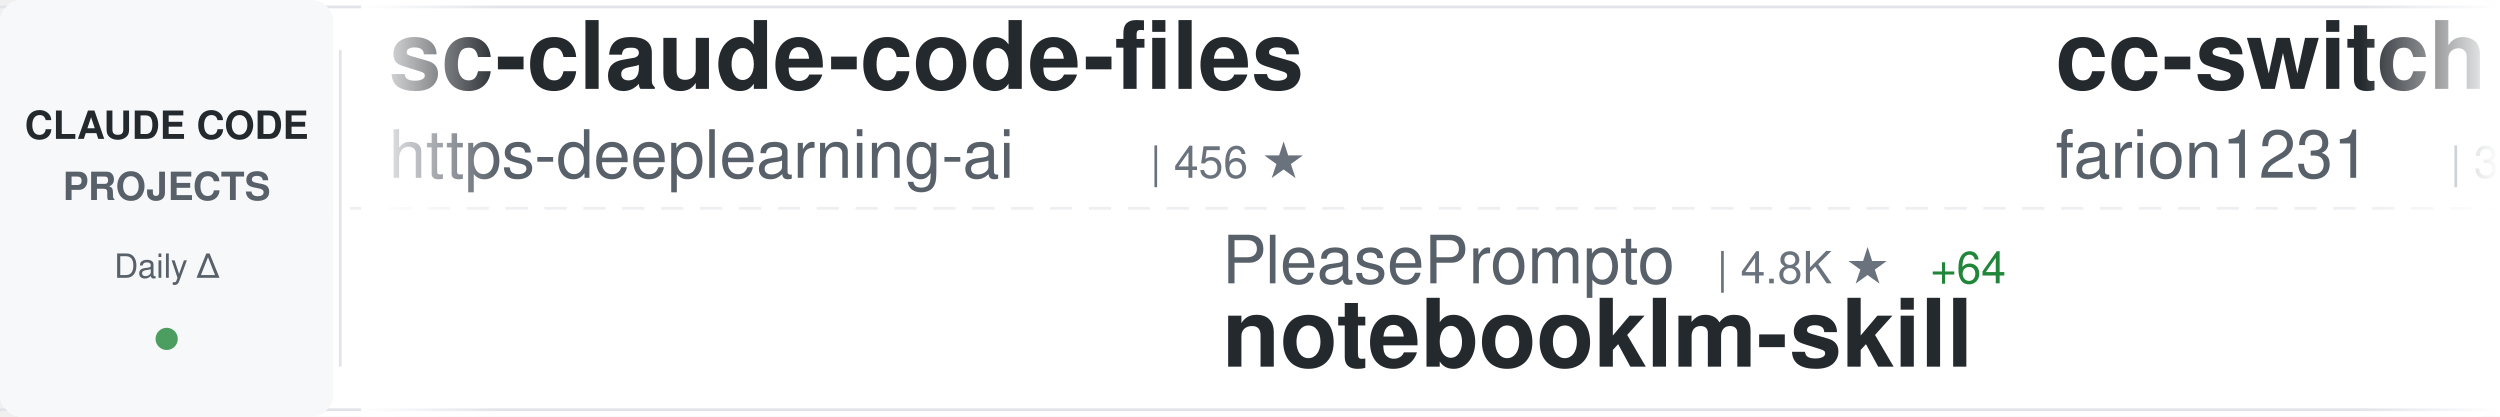
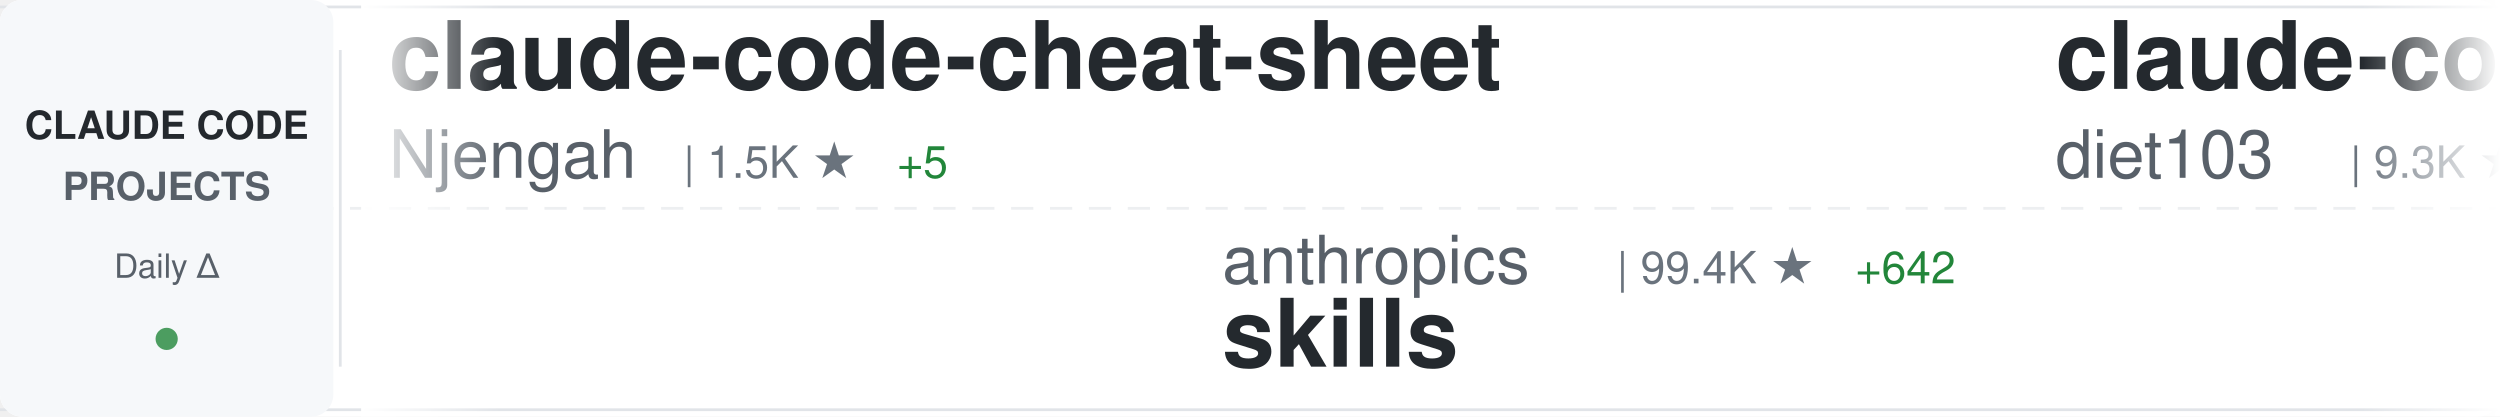
<svg xmlns="http://www.w3.org/2000/svg" width="900" height="150">
  <defs>
    <linearGradient id="awesomeLeftFade" x1="0%" y1="0%" x2="100%" y2="0%">
      <stop offset="0%" style="stop-color:#ffffff;stop-opacity:1" />
      <stop offset="100%" style="stop-color:#ffffff;stop-opacity:0" />
    </linearGradient>
    <linearGradient id="awesomeRightFade" x1="0%" y1="0%" x2="100%" y2="0%">
      <stop offset="0%" style="stop-color:#ffffff;stop-opacity:0" />
      <stop offset="100%" style="stop-color:#ffffff;stop-opacity:1" />
    </linearGradient>
  </defs>
  <rect width="900" height="150" fill="#ffffff" rx="8" />
  <rect x="0" y="2" width="900" height="1" fill="#e1e4e8" />
  <rect x="0" y="147" width="900" height="1" fill="#e1e4e8" />
  <line x1="0" y1="75" x2="900" y2="75" stroke="#e1e4e8" stroke-width="1" stroke-dasharray="8 6" opacity="0.6" />
  <rect x="0" y="0" width="120" height="150" fill="#f6f8fa" rx="8" />
  <text x="60" y="50" font-family="-apple-system, BlinkMacSystemFont, 'Segoe UI', Helvetica, Arial, sans-serif" font-size="14" font-weight="600" fill="#24292e" text-anchor="middle">CLAUDE CODE</text>
  <text x="60" y="72" font-family="-apple-system, BlinkMacSystemFont, 'Segoe UI', Helvetica, Arial, sans-serif" font-size="14" font-weight="600" fill="#586069" text-anchor="middle">PROJECTS</text>
  <text x="60" y="100" font-family="-apple-system, BlinkMacSystemFont, 'Segoe UI', Helvetica, Arial, sans-serif" font-size="12" font-weight="500" fill="#586069" text-anchor="middle">Daily Δ</text>
  <circle cx="60" cy="122" r="4" fill="#22863a" opacity="0.8" />
  <rect x="122" y="18" width="1" height="114" fill="#e1e4e8" />
  <clipPath id="awesomeTickerClip">
    <rect x="130" y="0" width="770" height="150" />
  </clipPath>
  <g clip-path="url(#awesomeTickerClip)">
    <g id="awesomeTickerItems">
      <animateTransform attributeName="transform" attributeType="XML" type="translate" from="0 0" to="-3000 0" dur="54s" repeatCount="indefinite" />
      <g transform="translate(0, 0)">
-         <text x="140" y="32" font-family="-apple-system, BlinkMacSystemFont, 'Segoe UI', Helvetica, Arial, sans-serif" font-size="34" font-weight="600" fill="#24292e">sc-claude-code-files</text>
-         <text x="140" y="64" font-family="-apple-system, BlinkMacSystemFont, 'Segoe UI', Helvetica, Arial, sans-serif" font-size="24" font-weight="400" fill="#586069">https-deeplearning-ai</text>
-         <text x="414" y="64" font-family="-apple-system, BlinkMacSystemFont, 'Segoe UI', Helvetica, Arial, sans-serif" font-size="16" font-weight="500" fill="#6a737d">| 456 ★</text>
+         <text x="140" y="32" font-family="-apple-system, BlinkMacSystemFont, 'Segoe UI', Helvetica, Arial, sans-serif" font-size="34" font-weight="600" fill="#24292e">claude-code-cheat-sheet</text>
+         <text x="140" y="64" font-family="-apple-system, BlinkMacSystemFont, 'Segoe UI', Helvetica, Arial, sans-serif" font-size="24" font-weight="400" fill="#586069">Njengah</text>
+         <text x="246" y="64" font-family="-apple-system, BlinkMacSystemFont, 'Segoe UI', Helvetica, Arial, sans-serif" font-size="16" font-weight="500" fill="#6a737d">| 1.5K ★</text>
+         <text x="323" y="64" font-family="-apple-system, BlinkMacSystemFont, 'Segoe UI', Helvetica, Arial, sans-serif" font-size="16" font-weight="500" fill="#22863a"> +5</text>
      </g>
      <g transform="translate(300, 0)">
-         <text x="140" y="102" font-family="-apple-system, BlinkMacSystemFont, 'Segoe UI', Helvetica, Arial, sans-serif" font-size="24" font-weight="400" fill="#586069">PleasePrompto</text>
-         <text x="318" y="102" font-family="-apple-system, BlinkMacSystemFont, 'Segoe UI', Helvetica, Arial, sans-serif" font-size="16" font-weight="500" fill="#6a737d">| 4.8K ★</text>
-         <text x="395" y="102" font-family="-apple-system, BlinkMacSystemFont, 'Segoe UI', Helvetica, Arial, sans-serif" font-size="16" font-weight="500" fill="#22863a"> +64</text>
-         <text x="140" y="132" font-family="-apple-system, BlinkMacSystemFont, 'Segoe UI', Helvetica, Arial, sans-serif" font-size="34" font-weight="600" fill="#24292e">notebooklm-skill</text>
+         <text x="140" y="102" font-family="-apple-system, BlinkMacSystemFont, 'Segoe UI', Helvetica, Arial, sans-serif" font-size="24" font-weight="400" fill="#586069">anthropics</text>
+         <text x="282" y="102" font-family="-apple-system, BlinkMacSystemFont, 'Segoe UI', Helvetica, Arial, sans-serif" font-size="16" font-weight="500" fill="#6a737d">| 99.4K ★</text>
+         <text x="368" y="102" font-family="-apple-system, BlinkMacSystemFont, 'Segoe UI', Helvetica, Arial, sans-serif" font-size="16" font-weight="500" fill="#22863a"> +642</text>
+         <text x="140" y="132" font-family="-apple-system, BlinkMacSystemFont, 'Segoe UI', Helvetica, Arial, sans-serif" font-size="34" font-weight="600" fill="#24292e">skills</text>
      </g>
      <g transform="translate(600, 0)">
-         <text x="140" y="32" font-family="-apple-system, BlinkMacSystemFont, 'Segoe UI', Helvetica, Arial, sans-serif" font-size="34" font-weight="600" fill="#24292e">cc-switch</text>
-         <text x="140" y="64" font-family="-apple-system, BlinkMacSystemFont, 'Segoe UI', Helvetica, Arial, sans-serif" font-size="24" font-weight="400" fill="#586069">farion1231</text>
-         <text x="282" y="64" font-family="-apple-system, BlinkMacSystemFont, 'Segoe UI', Helvetica, Arial, sans-serif" font-size="16" font-weight="500" fill="#6a737d">| 31.4K ★</text>
-         <text x="368" y="64" font-family="-apple-system, BlinkMacSystemFont, 'Segoe UI', Helvetica, Arial, sans-serif" font-size="16" font-weight="500" fill="#22863a"> +360</text>
+         <text x="140" y="32" font-family="-apple-system, BlinkMacSystemFont, 'Segoe UI', Helvetica, Arial, sans-serif" font-size="34" font-weight="600" fill="#24292e">claude-code-infrastructu...</text>
+         <text x="140" y="64" font-family="-apple-system, BlinkMacSystemFont, 'Segoe UI', Helvetica, Arial, sans-serif" font-size="24" font-weight="400" fill="#586069">diet103</text>
+         <text x="246" y="64" font-family="-apple-system, BlinkMacSystemFont, 'Segoe UI', Helvetica, Arial, sans-serif" font-size="16" font-weight="500" fill="#6a737d">| 9.3K ★</text>
+         <text x="323" y="64" font-family="-apple-system, BlinkMacSystemFont, 'Segoe UI', Helvetica, Arial, sans-serif" font-size="16" font-weight="500" fill="#22863a"> +9</text>
      </g>
      <g transform="translate(900, 0)">
-         <text x="140" y="102" font-family="-apple-system, BlinkMacSystemFont, 'Segoe UI', Helvetica, Arial, sans-serif" font-size="24" font-weight="400" fill="#586069">wanshuiyin</text>
-         <text x="282" y="102" font-family="-apple-system, BlinkMacSystemFont, 'Segoe UI', Helvetica, Arial, sans-serif" font-size="16" font-weight="500" fill="#6a737d">| 3.0K ★</text>
-         <text x="359" y="102" font-family="-apple-system, BlinkMacSystemFont, 'Segoe UI', Helvetica, Arial, sans-serif" font-size="16" font-weight="500" fill="#22863a"> +145</text>
-         <text x="140" y="132" font-family="-apple-system, BlinkMacSystemFont, 'Segoe UI', Helvetica, Arial, sans-serif" font-size="34" font-weight="600" fill="#24292e">Auto-claude-code-researc...</text>
+         <text x="140" y="102" font-family="-apple-system, BlinkMacSystemFont, 'Segoe UI', Helvetica, Arial, sans-serif" font-size="24" font-weight="400" fill="#586069">nishimoto265</text>
+         <text x="306" y="102" font-family="-apple-system, BlinkMacSystemFont, 'Segoe UI', Helvetica, Arial, sans-serif" font-size="16" font-weight="500" fill="#6a737d">| 495 ★</text>
+         <text x="140" y="132" font-family="-apple-system, BlinkMacSystemFont, 'Segoe UI', Helvetica, Arial, sans-serif" font-size="34" font-weight="600" fill="#24292e">Claude-Code-Communicatio...</text>
      </g>
      <g transform="translate(1200, 0)">
-         <text x="140" y="32" font-family="-apple-system, BlinkMacSystemFont, 'Segoe UI', Helvetica, Arial, sans-serif" font-size="34" font-weight="600" fill="#24292e">claude-code-action</text>
-         <text x="140" y="64" font-family="-apple-system, BlinkMacSystemFont, 'Segoe UI', Helvetica, Arial, sans-serif" font-size="24" font-weight="400" fill="#586069">anthropics</text>
-         <text x="282" y="64" font-family="-apple-system, BlinkMacSystemFont, 'Segoe UI', Helvetica, Arial, sans-serif" font-size="16" font-weight="500" fill="#6a737d">| 6.4K ★</text>
-         <text x="359" y="64" font-family="-apple-system, BlinkMacSystemFont, 'Segoe UI', Helvetica, Arial, sans-serif" font-size="16" font-weight="500" fill="#22863a"> +28</text>
+         <text x="140" y="32" font-family="-apple-system, BlinkMacSystemFont, 'Segoe UI', Helvetica, Arial, sans-serif" font-size="34" font-weight="600" fill="#24292e">claude-code-hooks-master...</text>
+         <text x="140" y="64" font-family="-apple-system, BlinkMacSystemFont, 'Segoe UI', Helvetica, Arial, sans-serif" font-size="24" font-weight="400" fill="#586069">disler</text>
+         <text x="234" y="64" font-family="-apple-system, BlinkMacSystemFont, 'Segoe UI', Helvetica, Arial, sans-serif" font-size="16" font-weight="500" fill="#6a737d">| 3.4K ★</text>
+         <text x="311" y="64" font-family="-apple-system, BlinkMacSystemFont, 'Segoe UI', Helvetica, Arial, sans-serif" font-size="16" font-weight="500" fill="#22863a"> +9</text>
      </g>
      <g transform="translate(1500, 0)">
-         <text x="140" y="102" font-family="-apple-system, BlinkMacSystemFont, 'Segoe UI', Helvetica, Arial, sans-serif" font-size="24" font-weight="400" fill="#586069">anthropics</text>
-         <text x="282" y="102" font-family="-apple-system, BlinkMacSystemFont, 'Segoe UI', Helvetica, Arial, sans-serif" font-size="16" font-weight="500" fill="#6a737d">| 81.0K ★</text>
-         <text x="368" y="102" font-family="-apple-system, BlinkMacSystemFont, 'Segoe UI', Helvetica, Arial, sans-serif" font-size="16" font-weight="500" fill="#22863a"> +394</text>
-         <text x="140" y="132" font-family="-apple-system, BlinkMacSystemFont, 'Segoe UI', Helvetica, Arial, sans-serif" font-size="34" font-weight="600" fill="#24292e">claude-code</text>
+         <text x="140" y="102" font-family="-apple-system, BlinkMacSystemFont, 'Segoe UI', Helvetica, Arial, sans-serif" font-size="24" font-weight="400" fill="#586069">router-for-me</text>
+         <text x="318" y="102" font-family="-apple-system, BlinkMacSystemFont, 'Segoe UI', Helvetica, Arial, sans-serif" font-size="16" font-weight="500" fill="#6a737d">| 18.9K ★</text>
+         <text x="404" y="102" font-family="-apple-system, BlinkMacSystemFont, 'Segoe UI', Helvetica, Arial, sans-serif" font-size="16" font-weight="500" fill="#22863a"> +224</text>
+         <text x="140" y="132" font-family="-apple-system, BlinkMacSystemFont, 'Segoe UI', Helvetica, Arial, sans-serif" font-size="34" font-weight="600" fill="#24292e">CLIProxyAPI</text>
      </g>
      <g transform="translate(1800, 0)">
-         <text x="140" y="32" font-family="-apple-system, BlinkMacSystemFont, 'Segoe UI', Helvetica, Arial, sans-serif" font-size="34" font-weight="600" fill="#24292e">claude-code-chat</text>
-         <text x="140" y="64" font-family="-apple-system, BlinkMacSystemFont, 'Segoe UI', Helvetica, Arial, sans-serif" font-size="24" font-weight="400" fill="#586069">andrepimenta</text>
-         <text x="306" y="64" font-family="-apple-system, BlinkMacSystemFont, 'Segoe UI', Helvetica, Arial, sans-serif" font-size="16" font-weight="500" fill="#6a737d">| 1.0K ★</text>
-         <text x="383" y="64" font-family="-apple-system, BlinkMacSystemFont, 'Segoe UI', Helvetica, Arial, sans-serif" font-size="16" font-weight="500" fill="#22863a"> +1</text>
+         <text x="140" y="32" font-family="-apple-system, BlinkMacSystemFont, 'Segoe UI', Helvetica, Arial, sans-serif" font-size="34" font-weight="600" fill="#24292e">agents</text>
+         <text x="140" y="64" font-family="-apple-system, BlinkMacSystemFont, 'Segoe UI', Helvetica, Arial, sans-serif" font-size="24" font-weight="400" fill="#586069">wshobson</text>
+         <text x="258" y="64" font-family="-apple-system, BlinkMacSystemFont, 'Segoe UI', Helvetica, Arial, sans-serif" font-size="16" font-weight="500" fill="#6a737d">| 31.9K ★</text>
+         <text x="344" y="64" font-family="-apple-system, BlinkMacSystemFont, 'Segoe UI', Helvetica, Arial, sans-serif" font-size="16" font-weight="500" fill="#22863a"> +74</text>
      </g>
      <g transform="translate(2100, 0)">
-         <text x="140" y="102" font-family="-apple-system, BlinkMacSystemFont, 'Segoe UI', Helvetica, Arial, sans-serif" font-size="24" font-weight="400" fill="#586069">centminmod</text>
-         <text x="282" y="102" font-family="-apple-system, BlinkMacSystemFont, 'Segoe UI', Helvetica, Arial, sans-serif" font-size="16" font-weight="500" fill="#6a737d">| 2.1K ★</text>
-         <text x="359" y="102" font-family="-apple-system, BlinkMacSystemFont, 'Segoe UI', Helvetica, Arial, sans-serif" font-size="16" font-weight="500" fill="#22863a"> +2</text>
-         <text x="140" y="132" font-family="-apple-system, BlinkMacSystemFont, 'Segoe UI', Helvetica, Arial, sans-serif" font-size="34" font-weight="600" fill="#24292e">my-claude-code-setup</text>
+         <text x="140" y="102" font-family="-apple-system, BlinkMacSystemFont, 'Segoe UI', Helvetica, Arial, sans-serif" font-size="24" font-weight="400" fill="#586069">darcyegb</text>
+         <text x="258" y="102" font-family="-apple-system, BlinkMacSystemFont, 'Segoe UI', Helvetica, Arial, sans-serif" font-size="16" font-weight="500" fill="#6a737d">| 611 ★</text>
+         <text x="140" y="132" font-family="-apple-system, BlinkMacSystemFont, 'Segoe UI', Helvetica, Arial, sans-serif" font-size="34" font-weight="600" fill="#24292e">ClaudeCodeAgents</text>
      </g>
      <g transform="translate(2400, 0)">
-         <text x="140" y="32" font-family="-apple-system, BlinkMacSystemFont, 'Segoe UI', Helvetica, Arial, sans-serif" font-size="34" font-weight="600" fill="#24292e">opcode</text>
-         <text x="140" y="64" font-family="-apple-system, BlinkMacSystemFont, 'Segoe UI', Helvetica, Arial, sans-serif" font-size="24" font-weight="400" fill="#586069">winfunc</text>
-         <text x="246" y="64" font-family="-apple-system, BlinkMacSystemFont, 'Segoe UI', Helvetica, Arial, sans-serif" font-size="16" font-weight="500" fill="#6a737d">| 21.0K ★</text>
-         <text x="332" y="64" font-family="-apple-system, BlinkMacSystemFont, 'Segoe UI', Helvetica, Arial, sans-serif" font-size="16" font-weight="500" fill="#22863a"> +11</text>
+         <text x="140" y="32" font-family="-apple-system, BlinkMacSystemFont, 'Segoe UI', Helvetica, Arial, sans-serif" font-size="34" font-weight="600" fill="#24292e">claude-code-source-code-...</text>
+         <text x="140" y="64" font-family="-apple-system, BlinkMacSystemFont, 'Segoe UI', Helvetica, Arial, sans-serif" font-size="24" font-weight="400" fill="#586069">ghuntley</text>
+         <text x="258" y="64" font-family="-apple-system, BlinkMacSystemFont, 'Segoe UI', Helvetica, Arial, sans-serif" font-size="16" font-weight="500" fill="#6a737d">| 868 ★</text>
+         <text x="326" y="64" font-family="-apple-system, BlinkMacSystemFont, 'Segoe UI', Helvetica, Arial, sans-serif" font-size="16" font-weight="500" fill="#22863a"> +1</text>
      </g>
      <g transform="translate(2700, 0)">
-         <text x="140" y="102" font-family="-apple-system, BlinkMacSystemFont, 'Segoe UI', Helvetica, Arial, sans-serif" font-size="24" font-weight="400" fill="#586069">JessyTsui</text>
-         <text x="270" y="102" font-family="-apple-system, BlinkMacSystemFont, 'Segoe UI', Helvetica, Arial, sans-serif" font-size="16" font-weight="500" fill="#6a737d">| 1.2K ★</text>
-         <text x="347" y="102" font-family="-apple-system, BlinkMacSystemFont, 'Segoe UI', Helvetica, Arial, sans-serif" font-size="16" font-weight="500" fill="#22863a"> +3</text>
-         <text x="140" y="132" font-family="-apple-system, BlinkMacSystemFont, 'Segoe UI', Helvetica, Arial, sans-serif" font-size="34" font-weight="600" fill="#24292e">Claude-Code-Remote</text>
+         <text x="140" y="102" font-family="-apple-system, BlinkMacSystemFont, 'Segoe UI', Helvetica, Arial, sans-serif" font-size="24" font-weight="400" fill="#586069">sickn33</text>
+         <text x="246" y="102" font-family="-apple-system, BlinkMacSystemFont, 'Segoe UI', Helvetica, Arial, sans-serif" font-size="16" font-weight="500" fill="#6a737d">| 26.4K ★</text>
+         <text x="332" y="102" font-family="-apple-system, BlinkMacSystemFont, 'Segoe UI', Helvetica, Arial, sans-serif" font-size="16" font-weight="500" fill="#22863a"> +234</text>
+         <text x="140" y="132" font-family="-apple-system, BlinkMacSystemFont, 'Segoe UI', Helvetica, Arial, sans-serif" font-size="34" font-weight="600" fill="#24292e">antigravity-awesome-skil...</text>
      </g>
      <g transform="translate(3000, 0)">
-         <text x="140" y="32" font-family="-apple-system, BlinkMacSystemFont, 'Segoe UI', Helvetica, Arial, sans-serif" font-size="34" font-weight="600" fill="#24292e">sc-claude-code-files</text>
-         <text x="140" y="64" font-family="-apple-system, BlinkMacSystemFont, 'Segoe UI', Helvetica, Arial, sans-serif" font-size="24" font-weight="400" fill="#586069">https-deeplearning-ai</text>
-         <text x="414" y="64" font-family="-apple-system, BlinkMacSystemFont, 'Segoe UI', Helvetica, Arial, sans-serif" font-size="16" font-weight="500" fill="#6a737d">| 456 ★</text>
+         <text x="140" y="32" font-family="-apple-system, BlinkMacSystemFont, 'Segoe UI', Helvetica, Arial, sans-serif" font-size="34" font-weight="600" fill="#24292e">claude-code-cheat-sheet</text>
+         <text x="140" y="64" font-family="-apple-system, BlinkMacSystemFont, 'Segoe UI', Helvetica, Arial, sans-serif" font-size="24" font-weight="400" fill="#586069">Njengah</text>
+         <text x="246" y="64" font-family="-apple-system, BlinkMacSystemFont, 'Segoe UI', Helvetica, Arial, sans-serif" font-size="16" font-weight="500" fill="#6a737d">| 1.5K ★</text>
+         <text x="323" y="64" font-family="-apple-system, BlinkMacSystemFont, 'Segoe UI', Helvetica, Arial, sans-serif" font-size="16" font-weight="500" fill="#22863a"> +5</text>
      </g>
      <g transform="translate(3300, 0)">
-         <text x="140" y="102" font-family="-apple-system, BlinkMacSystemFont, 'Segoe UI', Helvetica, Arial, sans-serif" font-size="24" font-weight="400" fill="#586069">PleasePrompto</text>
-         <text x="318" y="102" font-family="-apple-system, BlinkMacSystemFont, 'Segoe UI', Helvetica, Arial, sans-serif" font-size="16" font-weight="500" fill="#6a737d">| 4.8K ★</text>
-         <text x="395" y="102" font-family="-apple-system, BlinkMacSystemFont, 'Segoe UI', Helvetica, Arial, sans-serif" font-size="16" font-weight="500" fill="#22863a"> +64</text>
-         <text x="140" y="132" font-family="-apple-system, BlinkMacSystemFont, 'Segoe UI', Helvetica, Arial, sans-serif" font-size="34" font-weight="600" fill="#24292e">notebooklm-skill</text>
+         <text x="140" y="102" font-family="-apple-system, BlinkMacSystemFont, 'Segoe UI', Helvetica, Arial, sans-serif" font-size="24" font-weight="400" fill="#586069">anthropics</text>
+         <text x="282" y="102" font-family="-apple-system, BlinkMacSystemFont, 'Segoe UI', Helvetica, Arial, sans-serif" font-size="16" font-weight="500" fill="#6a737d">| 99.4K ★</text>
+         <text x="368" y="102" font-family="-apple-system, BlinkMacSystemFont, 'Segoe UI', Helvetica, Arial, sans-serif" font-size="16" font-weight="500" fill="#22863a"> +642</text>
+         <text x="140" y="132" font-family="-apple-system, BlinkMacSystemFont, 'Segoe UI', Helvetica, Arial, sans-serif" font-size="34" font-weight="600" fill="#24292e">skills</text>
      </g>
      <g transform="translate(3600, 0)">
-         <text x="140" y="32" font-family="-apple-system, BlinkMacSystemFont, 'Segoe UI', Helvetica, Arial, sans-serif" font-size="34" font-weight="600" fill="#24292e">cc-switch</text>
-         <text x="140" y="64" font-family="-apple-system, BlinkMacSystemFont, 'Segoe UI', Helvetica, Arial, sans-serif" font-size="24" font-weight="400" fill="#586069">farion1231</text>
-         <text x="282" y="64" font-family="-apple-system, BlinkMacSystemFont, 'Segoe UI', Helvetica, Arial, sans-serif" font-size="16" font-weight="500" fill="#6a737d">| 31.4K ★</text>
-         <text x="368" y="64" font-family="-apple-system, BlinkMacSystemFont, 'Segoe UI', Helvetica, Arial, sans-serif" font-size="16" font-weight="500" fill="#22863a"> +360</text>
+         <text x="140" y="32" font-family="-apple-system, BlinkMacSystemFont, 'Segoe UI', Helvetica, Arial, sans-serif" font-size="34" font-weight="600" fill="#24292e">claude-code-infrastructu...</text>
+         <text x="140" y="64" font-family="-apple-system, BlinkMacSystemFont, 'Segoe UI', Helvetica, Arial, sans-serif" font-size="24" font-weight="400" fill="#586069">diet103</text>
+         <text x="246" y="64" font-family="-apple-system, BlinkMacSystemFont, 'Segoe UI', Helvetica, Arial, sans-serif" font-size="16" font-weight="500" fill="#6a737d">| 9.3K ★</text>
+         <text x="323" y="64" font-family="-apple-system, BlinkMacSystemFont, 'Segoe UI', Helvetica, Arial, sans-serif" font-size="16" font-weight="500" fill="#22863a"> +9</text>
      </g>
      <g transform="translate(3900, 0)">
-         <text x="140" y="102" font-family="-apple-system, BlinkMacSystemFont, 'Segoe UI', Helvetica, Arial, sans-serif" font-size="24" font-weight="400" fill="#586069">wanshuiyin</text>
-         <text x="282" y="102" font-family="-apple-system, BlinkMacSystemFont, 'Segoe UI', Helvetica, Arial, sans-serif" font-size="16" font-weight="500" fill="#6a737d">| 3.0K ★</text>
-         <text x="359" y="102" font-family="-apple-system, BlinkMacSystemFont, 'Segoe UI', Helvetica, Arial, sans-serif" font-size="16" font-weight="500" fill="#22863a"> +145</text>
-         <text x="140" y="132" font-family="-apple-system, BlinkMacSystemFont, 'Segoe UI', Helvetica, Arial, sans-serif" font-size="34" font-weight="600" fill="#24292e">Auto-claude-code-researc...</text>
+         <text x="140" y="102" font-family="-apple-system, BlinkMacSystemFont, 'Segoe UI', Helvetica, Arial, sans-serif" font-size="24" font-weight="400" fill="#586069">nishimoto265</text>
+         <text x="306" y="102" font-family="-apple-system, BlinkMacSystemFont, 'Segoe UI', Helvetica, Arial, sans-serif" font-size="16" font-weight="500" fill="#6a737d">| 495 ★</text>
+         <text x="140" y="132" font-family="-apple-system, BlinkMacSystemFont, 'Segoe UI', Helvetica, Arial, sans-serif" font-size="34" font-weight="600" fill="#24292e">Claude-Code-Communicatio...</text>
      </g>
    </g>
  </g>
  <rect x="130" y="0" width="50" height="150" fill="url(#awesomeLeftFade)" />
  <rect x="850" y="0" width="50" height="150" fill="url(#awesomeRightFade)" />
</svg>
